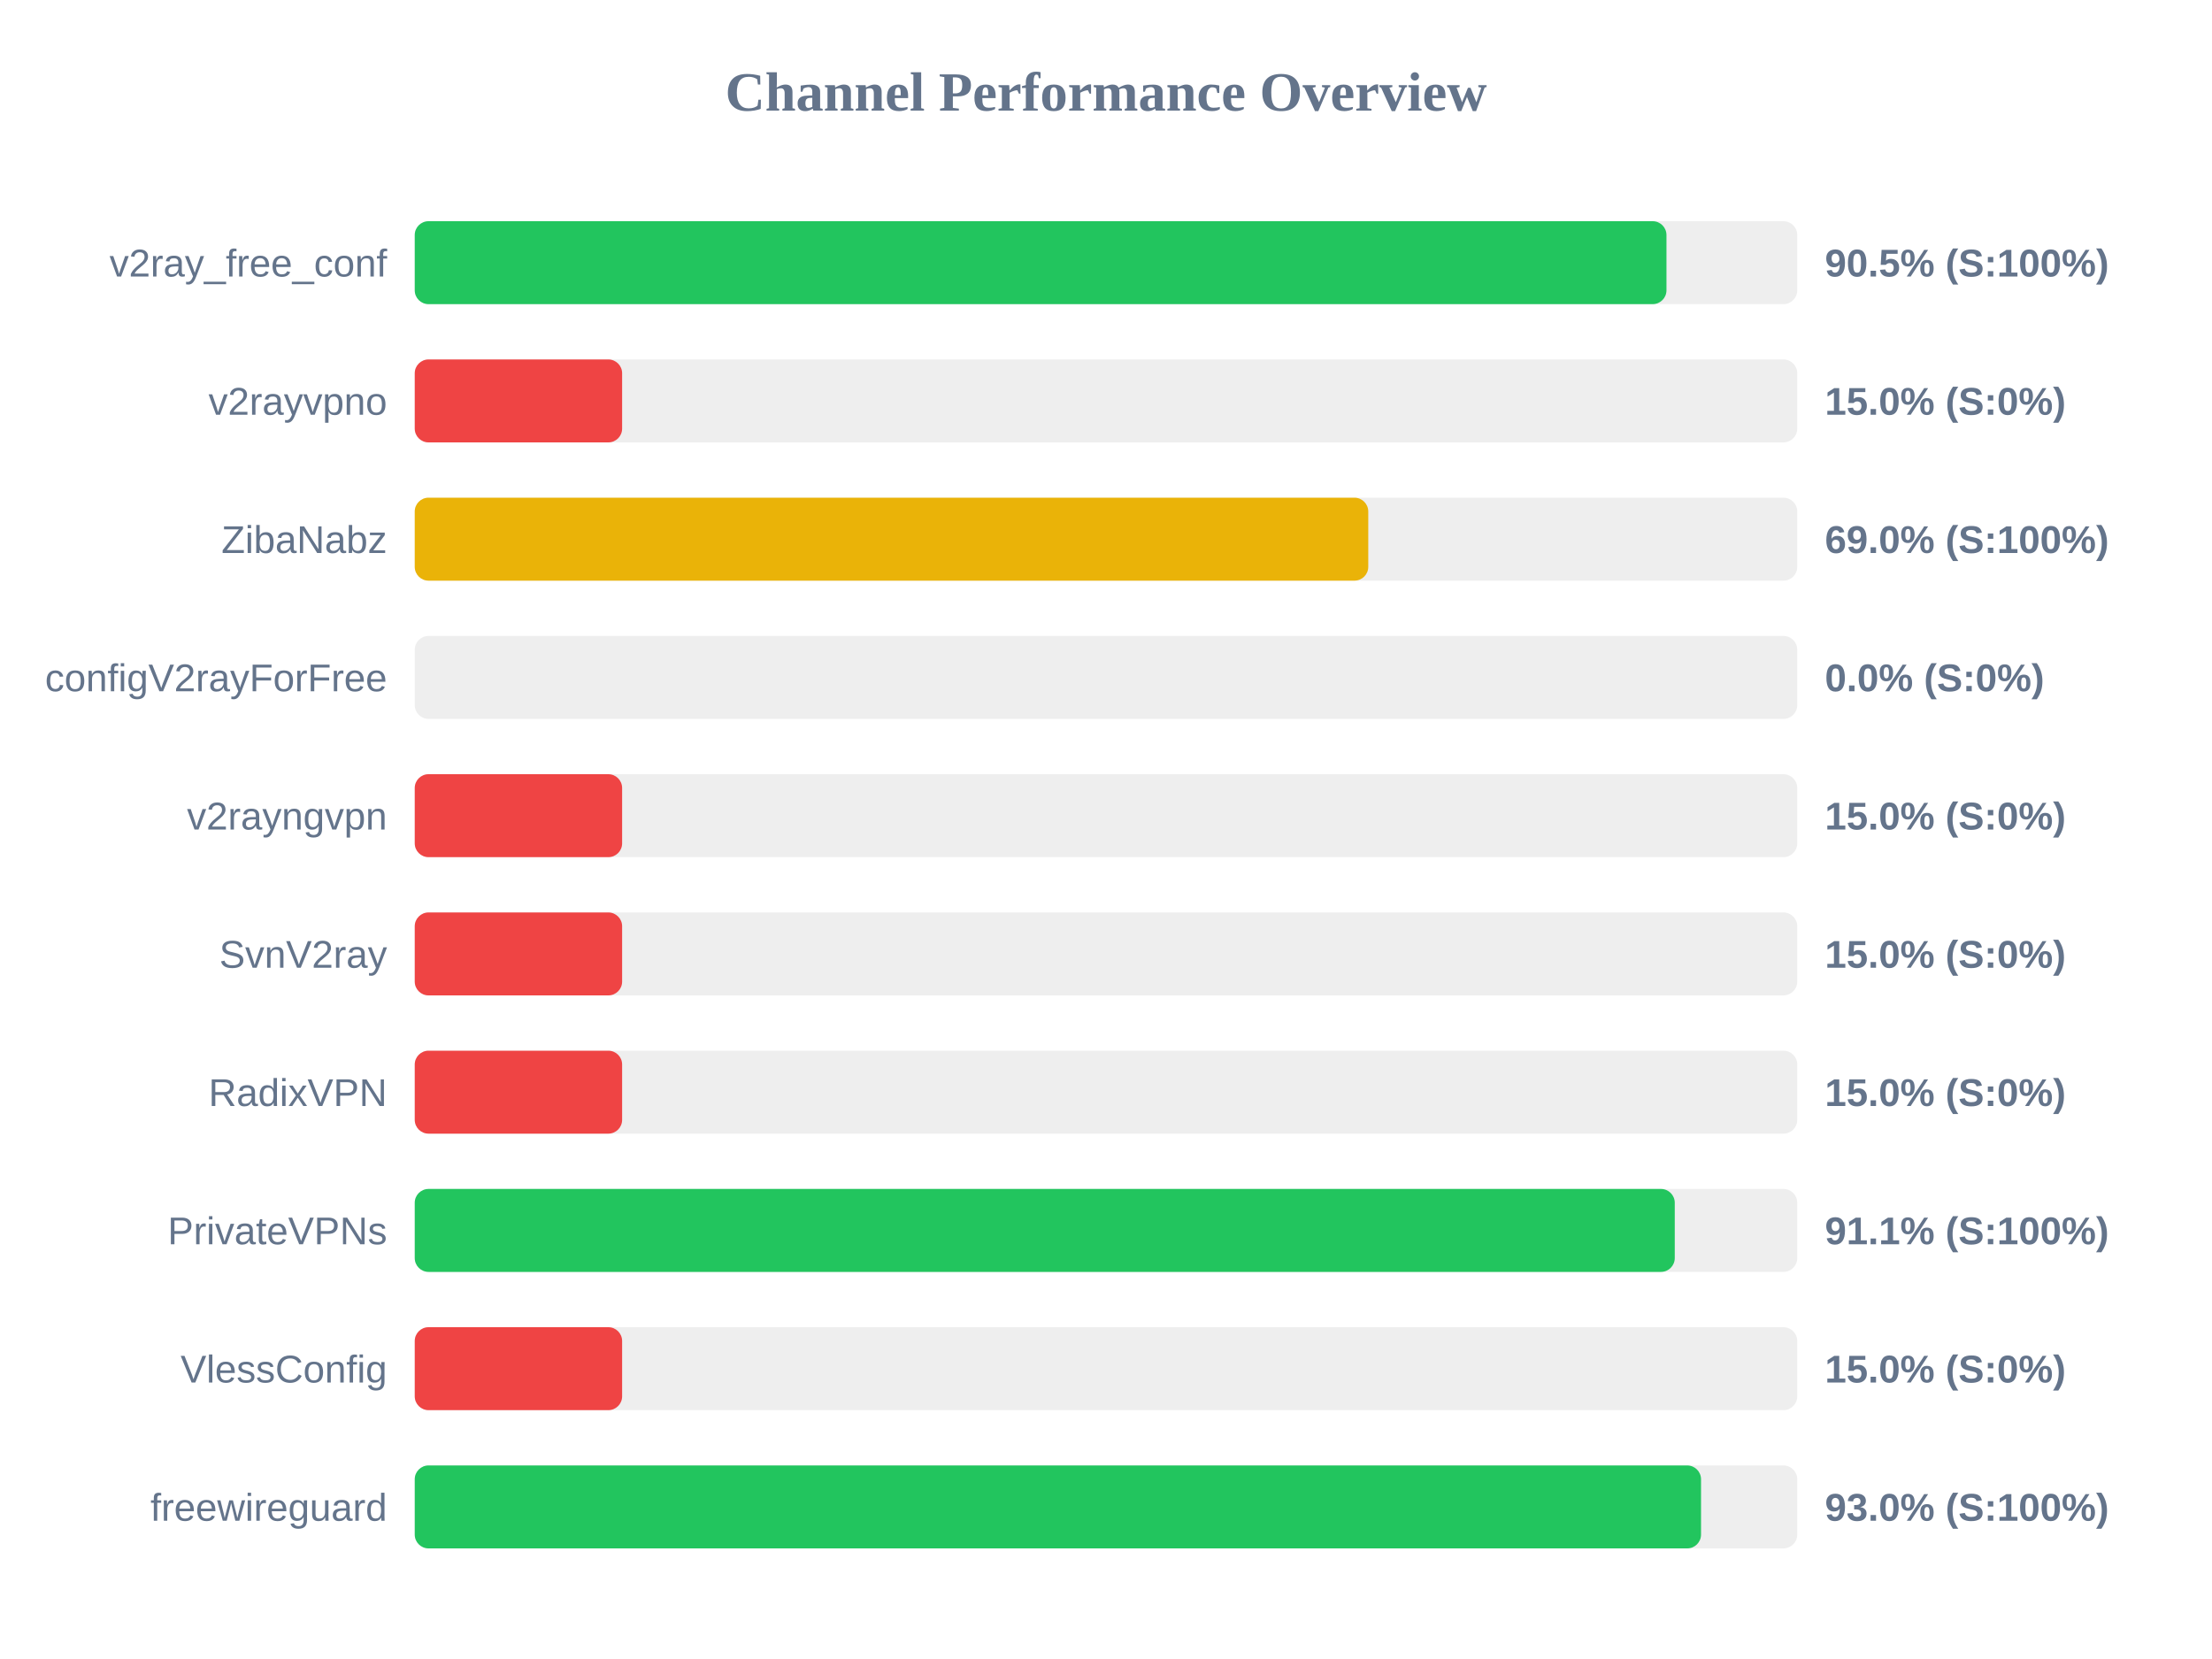
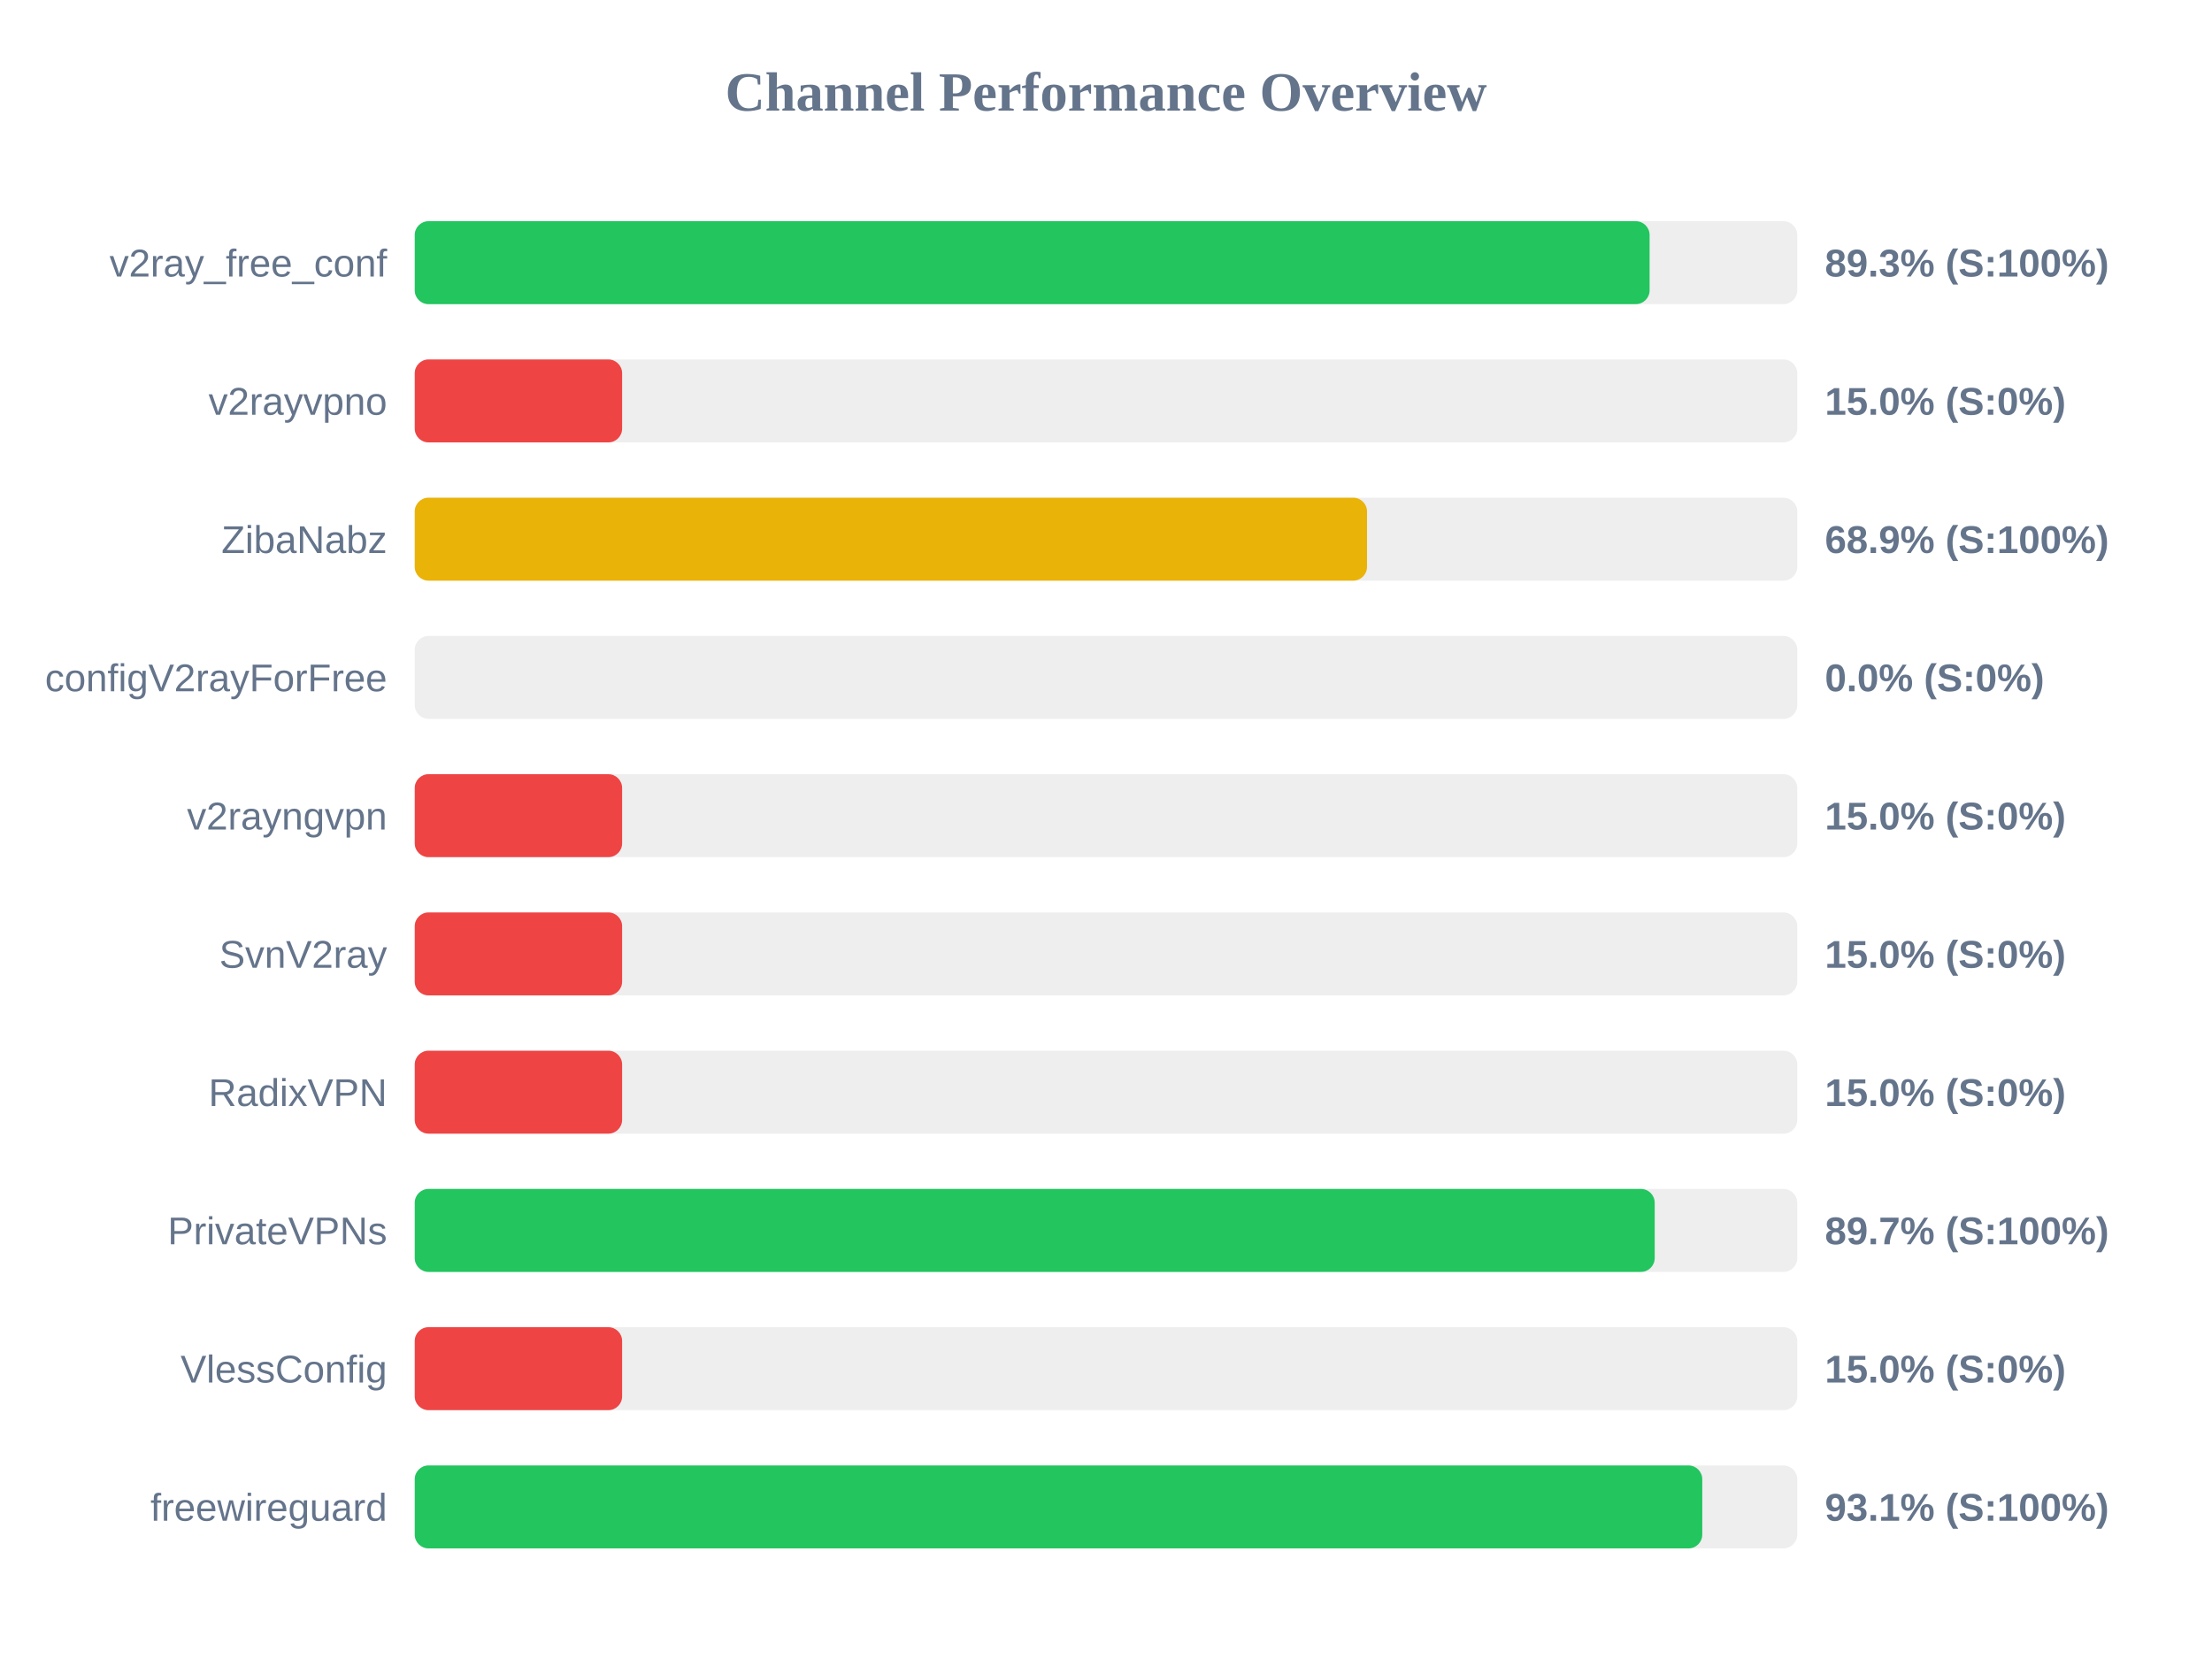
<svg xmlns="http://www.w3.org/2000/svg" width="800" height="600" version="1.1">
  <style>
        .row { font: 14px Arial; fill: #64748b; }
        .score { font: bold 14px Arial; fill: #64748b; }
    </style>
  <text x="400" y="40" text-anchor="middle" font-size="20px" font-weight="bold" fill="#64748b">Channel Performance Overview</text>
  <rect x="150" y="80" width="500" height="30" fill="#eee" rx="5" />
-   <rect x="150" y="80" width="452.7" height="30" fill="#22c55e" rx="5" />
+   <rect x="150" y="80" width="446.6" height="30" fill="#22c55e" rx="5" />
  <text x="140" y="100" text-anchor="end" class="row">v2ray_free_conf</text>
-   <text x="660" y="100" text-anchor="start" class="score">90.5% (S:100%)</text>
+   <text x="660" y="100" text-anchor="start" class="score">89.3% (S:100%)</text>
  <rect x="150" y="130" width="500" height="30" fill="#eee" rx="5" />
  <rect x="150" y="130" width="75.0" height="30" fill="#ef4444" rx="5" />
  <text x="140" y="150" text-anchor="end" class="row">v2rayvpno</text>
  <text x="660" y="150" text-anchor="start" class="score">15.0% (S:0%)</text>
  <rect x="150" y="180" width="500" height="30" fill="#eee" rx="5" />
-   <rect x="150" y="180" width="344.85" height="30" fill="#eab308" rx="5" />
+   <rect x="150" y="180" width="344.4" height="30" fill="#eab308" rx="5" />
  <text x="140" y="200" text-anchor="end" class="row">ZibaNabz</text>
-   <text x="660" y="200" text-anchor="start" class="score">69.0% (S:100%)</text>
+   <text x="660" y="200" text-anchor="start" class="score">68.9% (S:100%)</text>
  <rect x="150" y="230" width="500" height="30" fill="#eee" rx="5" />
  <rect x="150" y="230" width="0.0" height="30" fill="#ef4444" rx="5" />
  <text x="140" y="250" text-anchor="end" class="row">configV2rayForFree</text>
  <text x="660" y="250" text-anchor="start" class="score">0.0% (S:0%)</text>
  <rect x="150" y="280" width="500" height="30" fill="#eee" rx="5" />
  <rect x="150" y="280" width="75.0" height="30" fill="#ef4444" rx="5" />
  <text x="140" y="300" text-anchor="end" class="row">v2rayngvpn</text>
  <text x="660" y="300" text-anchor="start" class="score">15.0% (S:0%)</text>
  <rect x="150" y="330" width="500" height="30" fill="#eee" rx="5" />
  <rect x="150" y="330" width="75.0" height="30" fill="#ef4444" rx="5" />
  <text x="140" y="350" text-anchor="end" class="row">SvnV2ray</text>
  <text x="660" y="350" text-anchor="start" class="score">15.0% (S:0%)</text>
  <rect x="150" y="380" width="500" height="30" fill="#eee" rx="5" />
  <rect x="150" y="380" width="75.0" height="30" fill="#ef4444" rx="5" />
  <text x="140" y="400" text-anchor="end" class="row">RadixVPN</text>
  <text x="660" y="400" text-anchor="start" class="score">15.0% (S:0%)</text>
  <rect x="150" y="430" width="500" height="30" fill="#eee" rx="5" />
-   <rect x="150" y="430" width="455.7" height="30" fill="#22c55e" rx="5" />
+   <rect x="150" y="430" width="448.45" height="30" fill="#22c55e" rx="5" />
  <text x="140" y="450" text-anchor="end" class="row">PrivateVPNs</text>
-   <text x="660" y="450" text-anchor="start" class="score">91.1% (S:100%)</text>
+   <text x="660" y="450" text-anchor="start" class="score">89.7% (S:100%)</text>
  <rect x="150" y="480" width="500" height="30" fill="#eee" rx="5" />
  <rect x="150" y="480" width="75.0" height="30" fill="#ef4444" rx="5" />
  <text x="140" y="500" text-anchor="end" class="row">VlessConfig</text>
  <text x="660" y="500" text-anchor="start" class="score">15.0% (S:0%)</text>
  <rect x="150" y="530" width="500" height="30" fill="#eee" rx="5" />
-   <rect x="150" y="530" width="465.2" height="30" fill="#22c55e" rx="5" />
+   <rect x="150" y="530" width="465.65" height="30" fill="#22c55e" rx="5" />
  <text x="140" y="550" text-anchor="end" class="row">freewireguard</text>
-   <text x="660" y="550" text-anchor="start" class="score">93.0% (S:100%)</text>
+   <text x="660" y="550" text-anchor="start" class="score">93.1% (S:100%)</text>
</svg>
